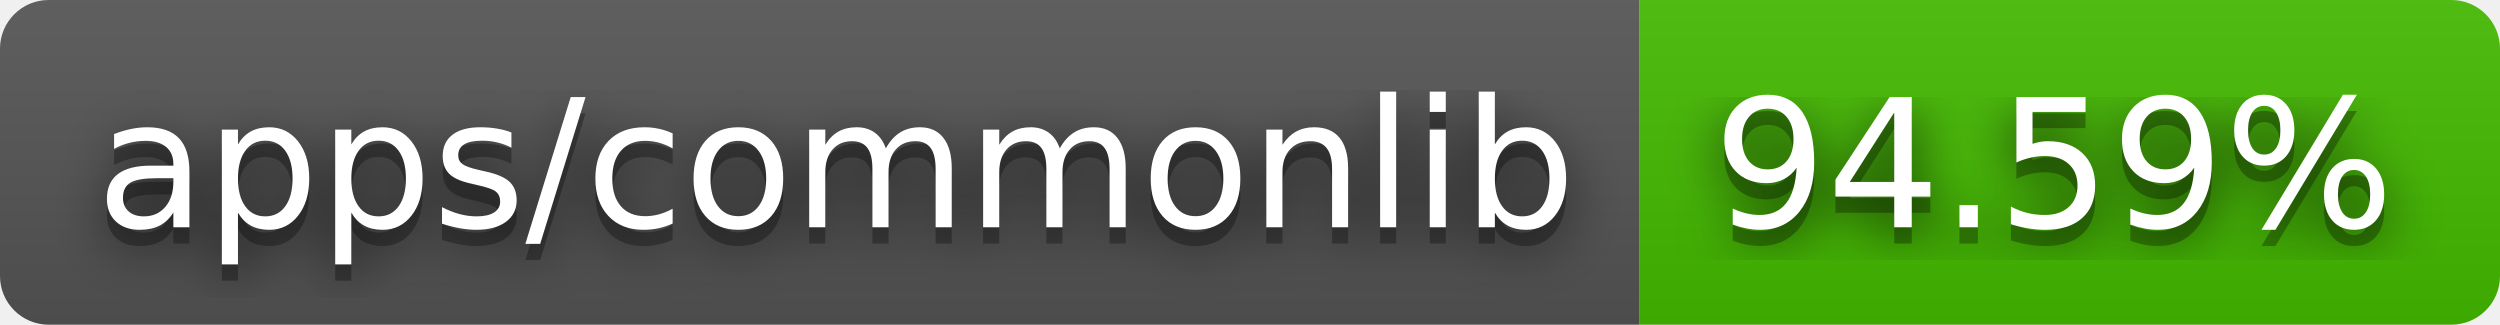
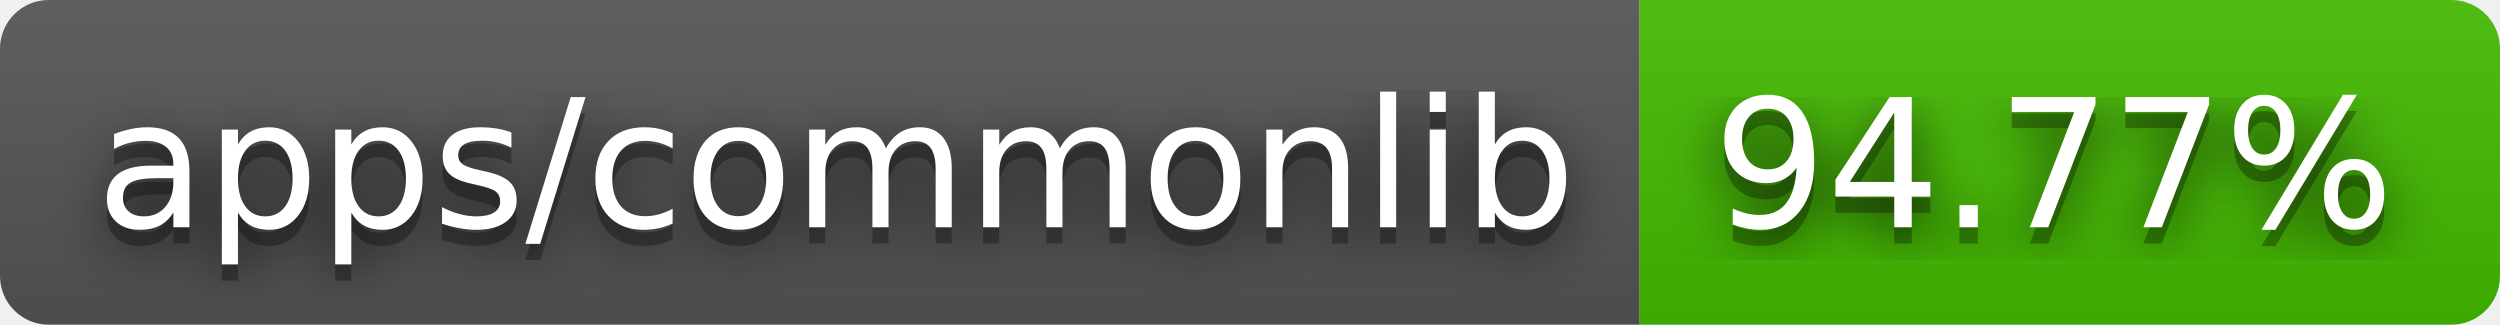
- <svg xmlns="http://www.w3.org/2000/svg" width="154" height="20" role="img" aria-label="apps/commonlib: 94.59%">
+ <svg xmlns="http://www.w3.org/2000/svg" width="154" height="20" role="img" aria-label="apps/commonlib: 94.77%">
  <filter id="blur">
    <feGaussianBlur stdDeviation="16" />
  </filter>
  <linearGradient id="s" x2="0" y2="100%">
    <stop offset="0" stop-color="#bbb" stop-opacity=".1" />
    <stop offset="1" stop-opacity=".1" />
  </linearGradient>
  <clipPath id="r">
    <rect width="154" height="20" rx="3" />
  </clipPath>
  <g clip-path="url(#r)">
    <rect width="101" height="20" fill="#555" />
    <rect x="101" width="53" height="20" fill="#4b0" />
    <rect width="154" height="20" fill="url(#s)" />
  </g>
  <g fill="#fff" text-anchor="middle" font-family="Verdana,Geneva,DejaVu Sans,sans-serif" text-rendering="geometricPrecision" font-size="110">
    <g transform="scale(.1)">
      <g aria-hidden="true" fill="#010101">
        <text x="515" y="150" fill-opacity=".8" filter="url(#blur)" textLength="910">apps/commonlib</text>
        <text x="515" y="150" fill-opacity=".3" textLength="910">apps/commonlib</text>
      </g>
      <text x="515" y="140" textLength="910">apps/commonlib</text>
    </g>
    <g transform="scale(.1)">
      <g aria-hidden="true" fill="#010101">
-         <text x="1265" y="150" fill-opacity=".8" filter="url(#blur)" textLength="430">94.59%</text>
-         <text x="1265" y="150" fill-opacity=".3" textLength="430">94.59%</text>
+         <text x="1265" y="150" fill-opacity=".8" filter="url(#blur)" textLength="430">94.77%</text>
+         <text x="1265" y="150" fill-opacity=".3" textLength="430">94.77%</text>
      </g>
-       <text x="1265" y="140" textLength="430">94.59%</text>
+       <text x="1265" y="140" textLength="430">94.77%</text>
    </g>
  </g>
</svg>
